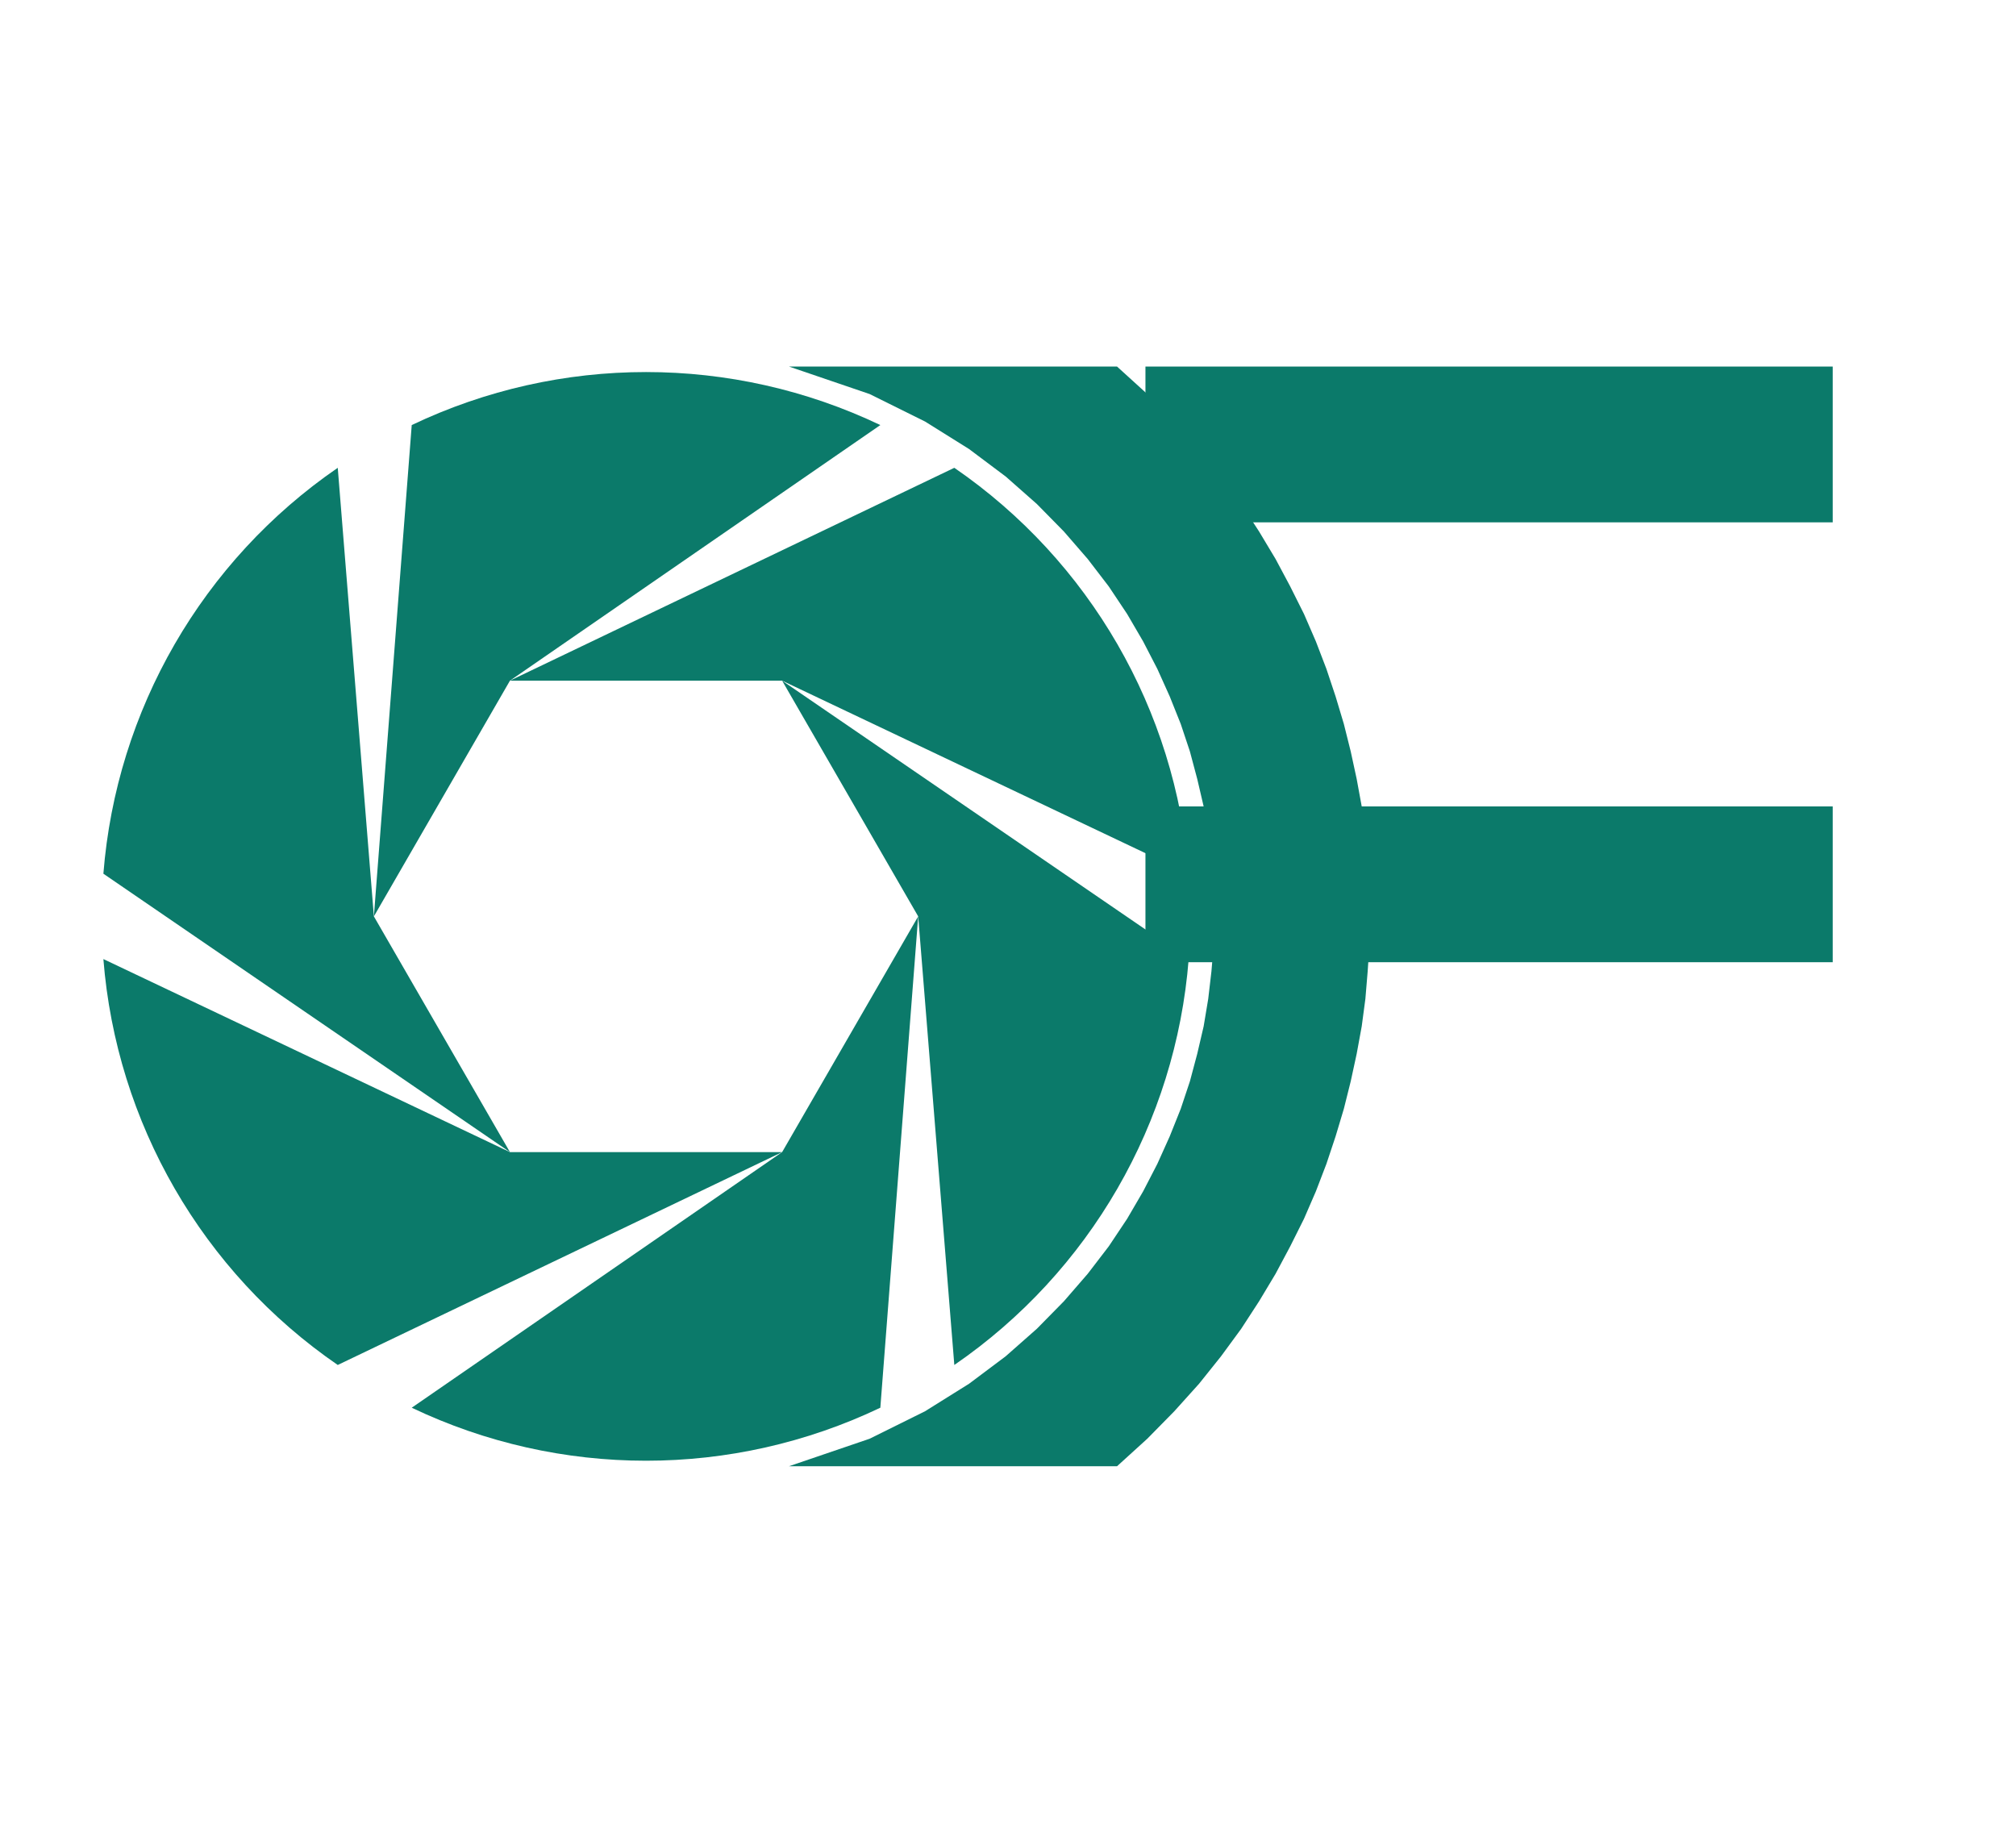
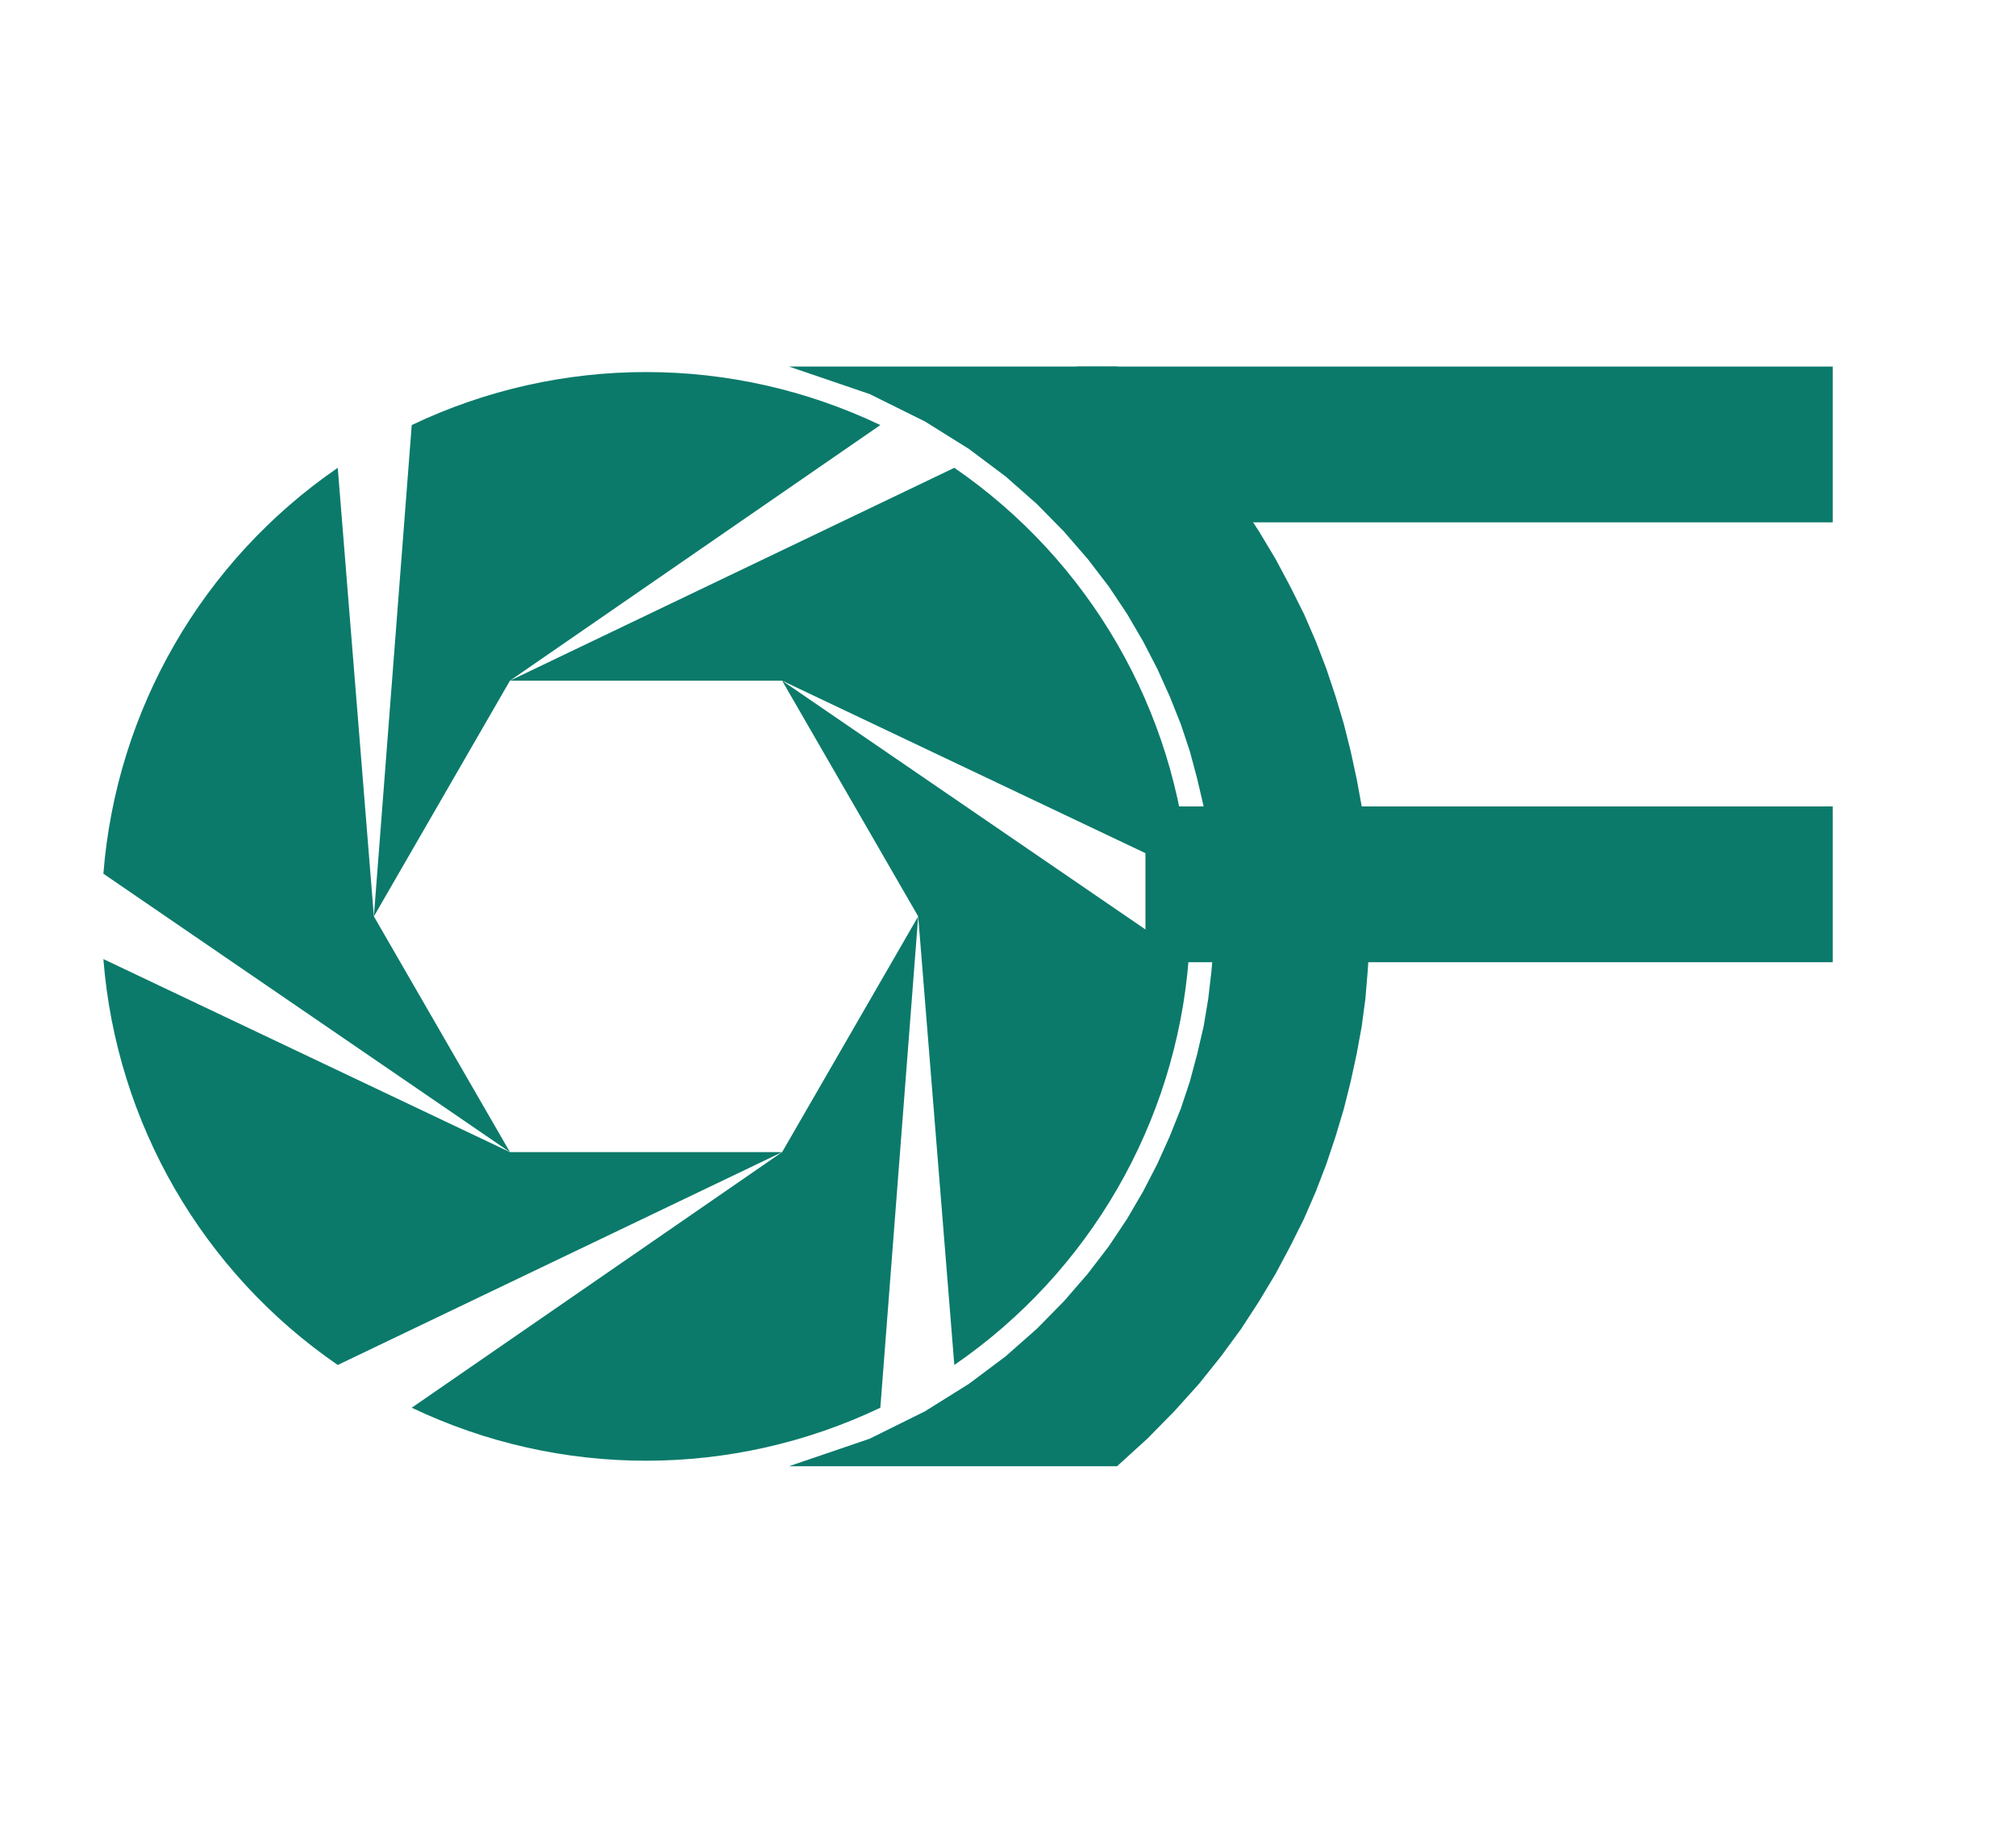
<svg xmlns="http://www.w3.org/2000/svg" viewBox="0 0 440 400" role="img" aria-label="OutFocus OF monogram">
  <g transform="translate(6,65) scale(1.35)" fill="#0b7a6a">
    <path d="M144.00 100.00 L137.88 179.43 A88 88 0 0 1 62.12 179.43 L122.00 138.11 Z" />
    <path d="M122.00 138.11 L50.16 172.52 A88 88 0 0 1 12.27 106.90 L78.00 138.11 Z" />
    <path d="M78.00 138.11 L12.27 93.10 A88 88 0 0 1 50.16 27.48 L56.00 100.00 Z" />
    <path d="M56.00 100.00 L62.12 20.57 A88 88 0 0 1 137.88 20.57 L78.00 61.89 Z" />
    <path d="M78.00 61.89 L149.84 27.48 A88 88 0 0 1 187.73 93.10 L122.00 61.89 Z" />
    <path d="M122.00 61.89 L187.73 106.90 A88 88 0 0 1 149.84 172.52 L144.00 100.00 Z" />
  </g>
  <g fill="#0b7a6a">
    <path d="M172.2 80.0 L189.8 86.0 L201.9 92.0 L211.5 98.0 L219.5 104.0 L226.3 110.0 L232.2 116.0 L237.4 122.0 L242.0 128.0 L246.0 134.0 L249.5 140.0 L252.6 146.0 L255.3 152.0 L257.7 158.0 L259.7 164.0 L261.3 170.0 L262.7 176.0 L263.7 182.0 L264.4 188.0 L264.9 194.0 L265.0 200.0 L264.9 206.0 L264.4 212.0 L263.7 218.0 L262.7 224.0 L261.3 230.0 L259.7 236.0 L257.7 242.0 L255.3 248.0 L252.6 254.0 L249.5 260.0 L246.0 266.0 L242.0 272.0 L237.4 278.0 L232.2 284.0 L226.3 290.0 L219.5 296.0 L211.5 302.0 L201.9 308.0 L189.8 314.0 L172.2 320.0 L243.8 320.0 L250.4 314.0 L256.3 308.0 L261.7 302.0 L266.5 296.0 L270.9 290.0 L274.8 284.0 L278.4 278.0 L281.6 272.0 L284.6 266.0 L287.2 260.0 L289.5 254.0 L291.5 248.0 L293.3 242.0 L294.8 236.0 L296.1 230.0 L297.2 224.0 L298.0 218.0 L298.5 212.0 L298.9 206.0 L299.0 200.0 L298.9 194.0 L298.5 188.0 L298.0 182.0 L297.2 176.0 L296.1 170.0 L294.8 164.0 L293.3 158.0 L291.5 152.0 L289.5 146.0 L287.2 140.0 L284.6 134.0 L281.6 128.0 L278.4 122.0 L274.8 116.0 L270.9 110.0 L266.5 104.0 L261.7 98.0 L256.3 92.0 L250.4 86.0 L243.8 80.0 Z" />
-     <path d="M250.0 80.0 L400.0 80.0 L400.0 114.0 L250.0 114.0 Z" />
+     <path d="M235.0 80.0 L400.0 80.0 L400.0 114.0 L235.0 114.0 Z" />
    <path d="M250.0 176.0 L400.0 176.0 L400.0 210.0 L250.0 210.0 Z" />
  </g>
</svg>
